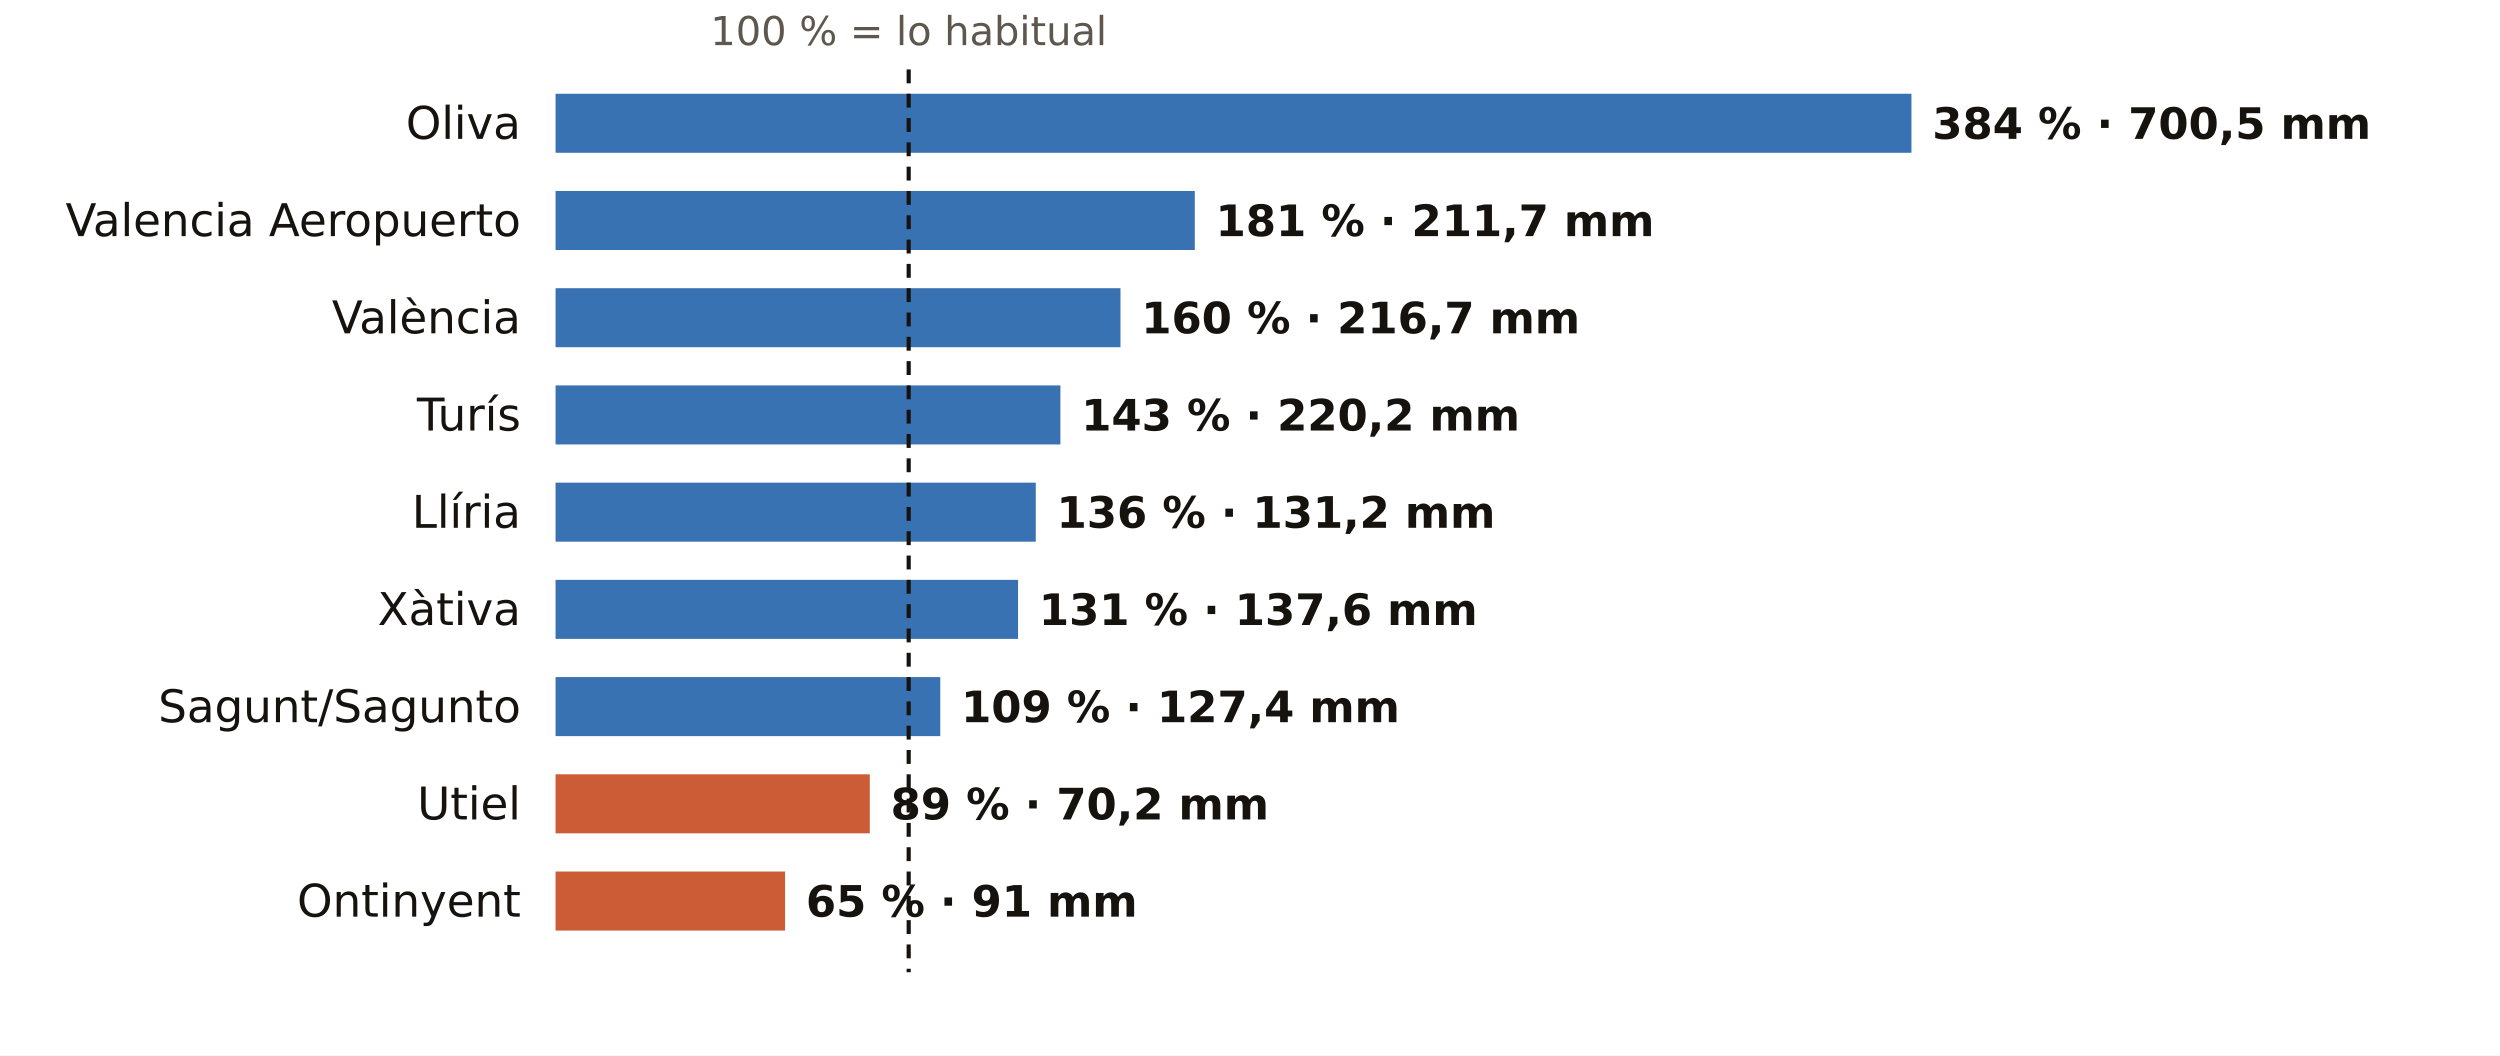
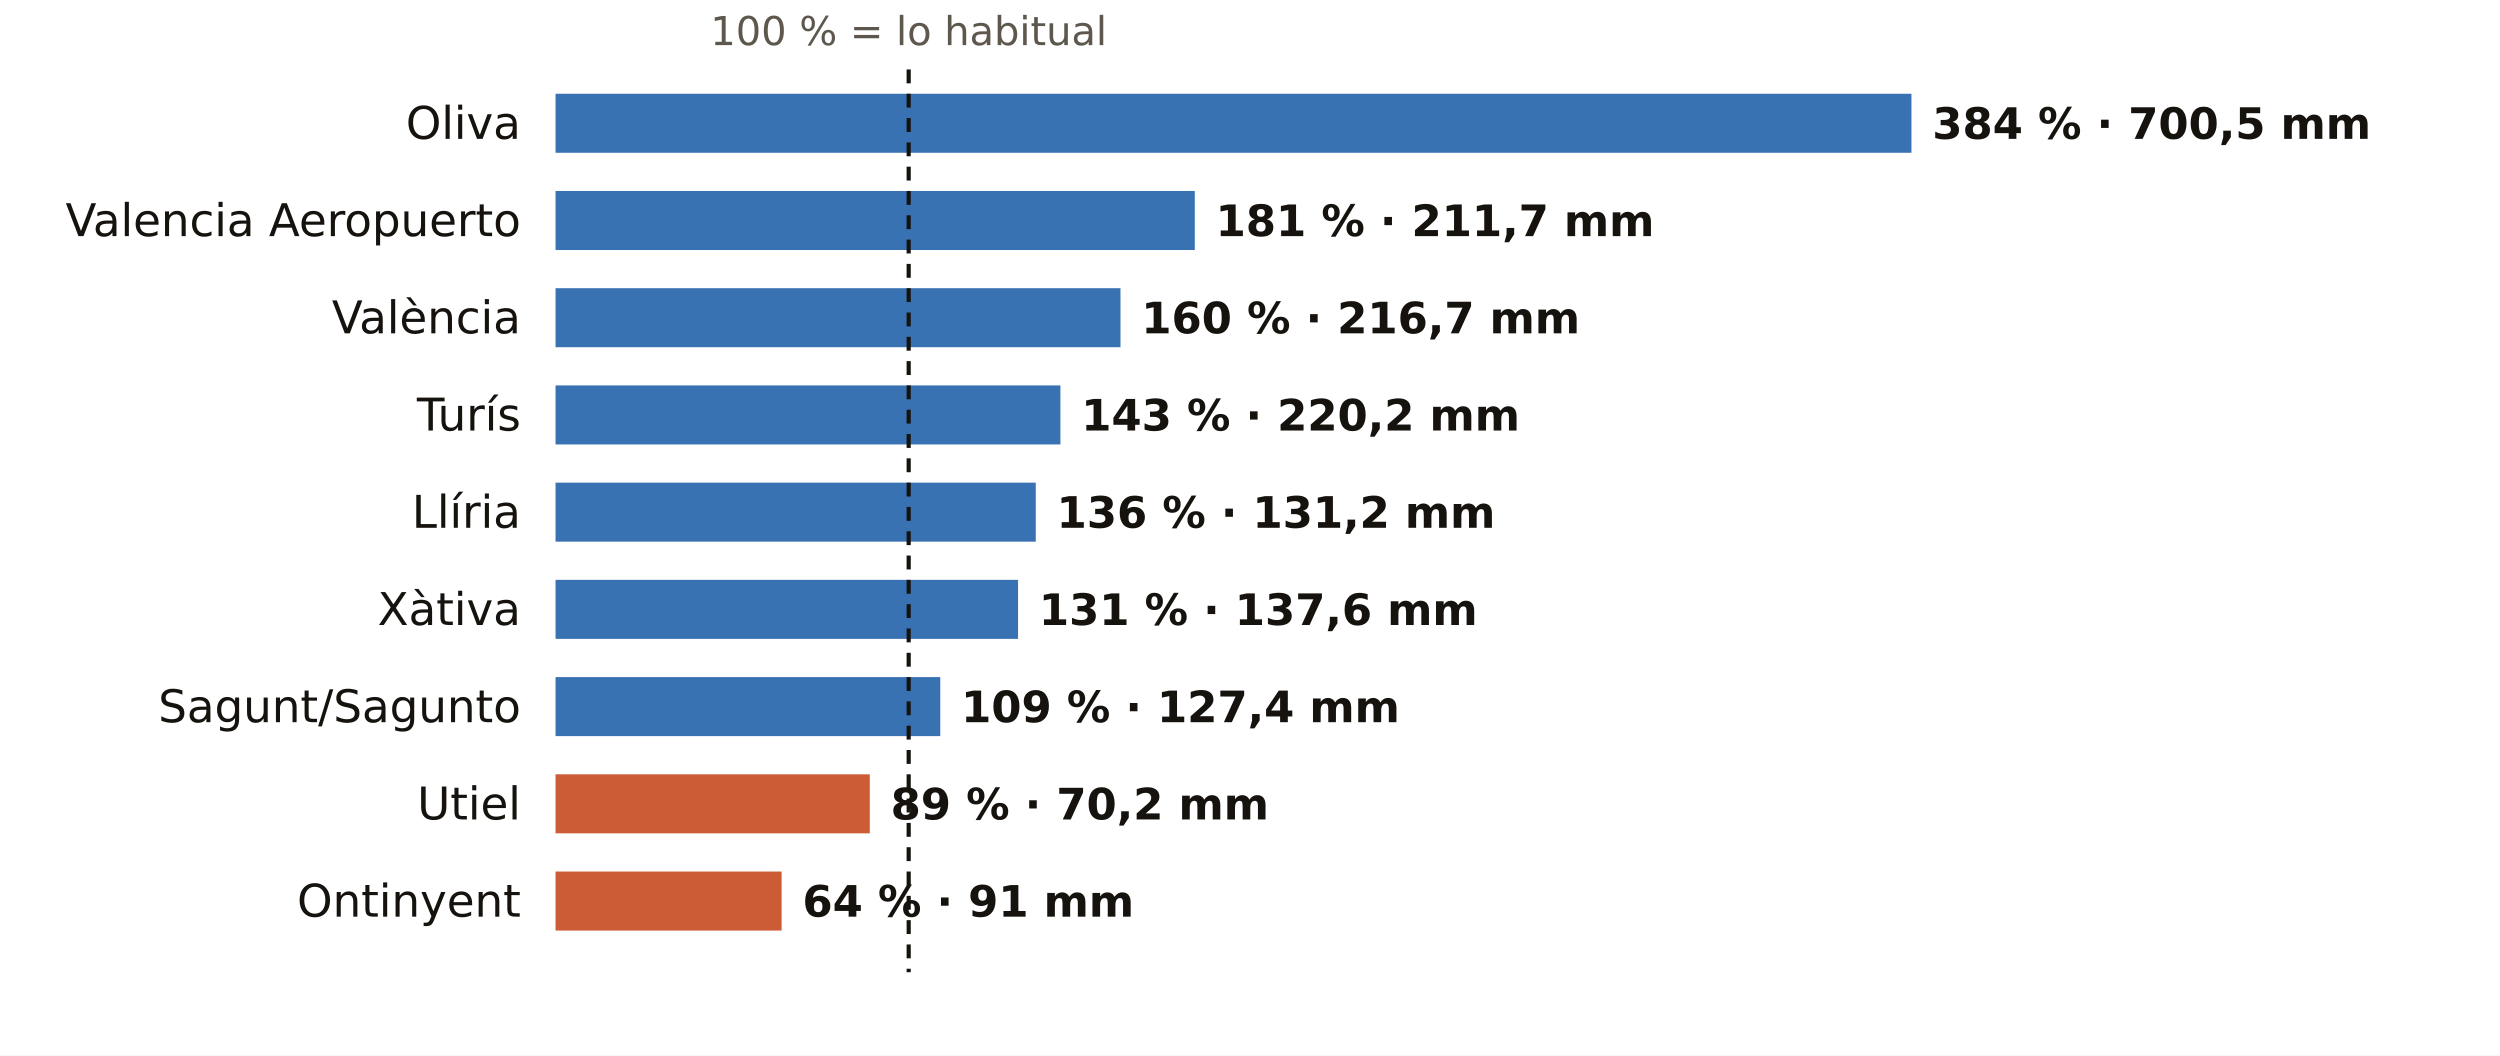
<svg xmlns="http://www.w3.org/2000/svg" viewBox="0 0 720 304" width="720" height="304" role="img" aria-label="El otoño en los pluviómetros de AEMET de Valencia: % de lo habitual">
  <rect width="720" height="304" fill="#FFFFFF" />
  <text x="261.7" y="13.0" font-size="11.5" fill="#5E574E" text-anchor="middle" font-weight="400" font-family="Public Sans, DejaVu Sans, Arial, sans-serif">100 % = lo habitual</text>
  <text x="150.0" y="40.0" font-size="13" fill="#16130F" text-anchor="end" font-weight="500" font-family="Public Sans, DejaVu Sans, Arial, sans-serif">Oliva</text>
  <rect x="160" y="27" width="390.5" height="17" fill="#1F5FA8" opacity="0.88" />
  <text x="556.5" y="40.0" font-size="12.5" fill="#16130F" text-anchor="start" font-weight="600" font-family="Public Sans, DejaVu Sans, Arial, sans-serif">384 % · 700,5 mm</text>
  <text x="150.0" y="68.0" font-size="13" fill="#16130F" text-anchor="end" font-weight="500" font-family="Public Sans, DejaVu Sans, Arial, sans-serif">Valencia Aeropuerto</text>
  <rect x="160" y="55" width="184.1" height="17" fill="#1F5FA8" opacity="0.88" />
  <text x="350.1" y="68.0" font-size="12.5" fill="#16130F" text-anchor="start" font-weight="600" font-family="Public Sans, DejaVu Sans, Arial, sans-serif">181 % · 211,7 mm</text>
  <text x="150.0" y="96.0" font-size="13" fill="#16130F" text-anchor="end" font-weight="500" font-family="Public Sans, DejaVu Sans, Arial, sans-serif">València</text>
  <rect x="160" y="83" width="162.7" height="17" fill="#1F5FA8" opacity="0.88" />
  <text x="328.7" y="96.0" font-size="12.5" fill="#16130F" text-anchor="start" font-weight="600" font-family="Public Sans, DejaVu Sans, Arial, sans-serif">160 % · 216,7 mm</text>
  <text x="150.0" y="124.0" font-size="13" fill="#16130F" text-anchor="end" font-weight="500" font-family="Public Sans, DejaVu Sans, Arial, sans-serif">Turís</text>
  <rect x="160" y="111" width="145.4" height="17" fill="#1F5FA8" opacity="0.88" />
  <text x="311.4" y="124.0" font-size="12.5" fill="#16130F" text-anchor="start" font-weight="600" font-family="Public Sans, DejaVu Sans, Arial, sans-serif">143 % · 220,2 mm</text>
  <text x="150.0" y="152.0" font-size="13" fill="#16130F" text-anchor="end" font-weight="500" font-family="Public Sans, DejaVu Sans, Arial, sans-serif">Llíria</text>
  <rect x="160" y="139" width="138.3" height="17" fill="#1F5FA8" opacity="0.88" />
  <text x="304.3" y="152.0" font-size="12.5" fill="#16130F" text-anchor="start" font-weight="600" font-family="Public Sans, DejaVu Sans, Arial, sans-serif">136 % · 131,2 mm</text>
  <text x="150.0" y="180.0" font-size="13" fill="#16130F" text-anchor="end" font-weight="500" font-family="Public Sans, DejaVu Sans, Arial, sans-serif">Xàtiva</text>
  <rect x="160" y="167" width="133.2" height="17" fill="#1F5FA8" opacity="0.88" />
  <text x="299.2" y="180.0" font-size="12.5" fill="#16130F" text-anchor="start" font-weight="600" font-family="Public Sans, DejaVu Sans, Arial, sans-serif">131 % · 137,6 mm</text>
  <text x="150.0" y="208.0" font-size="13" fill="#16130F" text-anchor="end" font-weight="500" font-family="Public Sans, DejaVu Sans, Arial, sans-serif">Sagunt/Sagunto</text>
  <rect x="160" y="195" width="110.8" height="17" fill="#1F5FA8" opacity="0.88" />
  <text x="276.8" y="208.0" font-size="12.5" fill="#16130F" text-anchor="start" font-weight="600" font-family="Public Sans, DejaVu Sans, Arial, sans-serif">109 % · 127,4 mm</text>
  <text x="150.0" y="236.0" font-size="13" fill="#16130F" text-anchor="end" font-weight="500" font-family="Public Sans, DejaVu Sans, Arial, sans-serif">Utiel</text>
  <rect x="160" y="223" width="90.5" height="17" fill="#C4461A" opacity="0.88" />
  <text x="256.5" y="236.0" font-size="12.5" fill="#16130F" text-anchor="start" font-weight="600" font-family="Public Sans, DejaVu Sans, Arial, sans-serif">89 % · 70,2 mm</text>
  <text x="150.0" y="264.0" font-size="13" fill="#16130F" text-anchor="end" font-weight="500" font-family="Public Sans, DejaVu Sans, Arial, sans-serif">Ontinyent</text>
-   <rect x="160" y="251" width="66.1" height="17" fill="#C4461A" opacity="0.88" />
-   <text x="232.1" y="264.0" font-size="12.5" fill="#16130F" text-anchor="start" font-weight="600" font-family="Public Sans, DejaVu Sans, Arial, sans-serif">65 % · 91 mm</text>
+   <rect x="160" y="251" width="65.1" height="17" fill="#C4461A" opacity="0.88" />
+   <text x="231.1" y="264.0" font-size="12.5" fill="#16130F" text-anchor="start" font-weight="600" font-family="Public Sans, DejaVu Sans, Arial, sans-serif">64 % · 91 mm</text>
  <line x1="261.7" x2="261.7" y1="20" y2="280" stroke="#16130F" stroke-width="1.2" stroke-dasharray="4 3" />
</svg>
